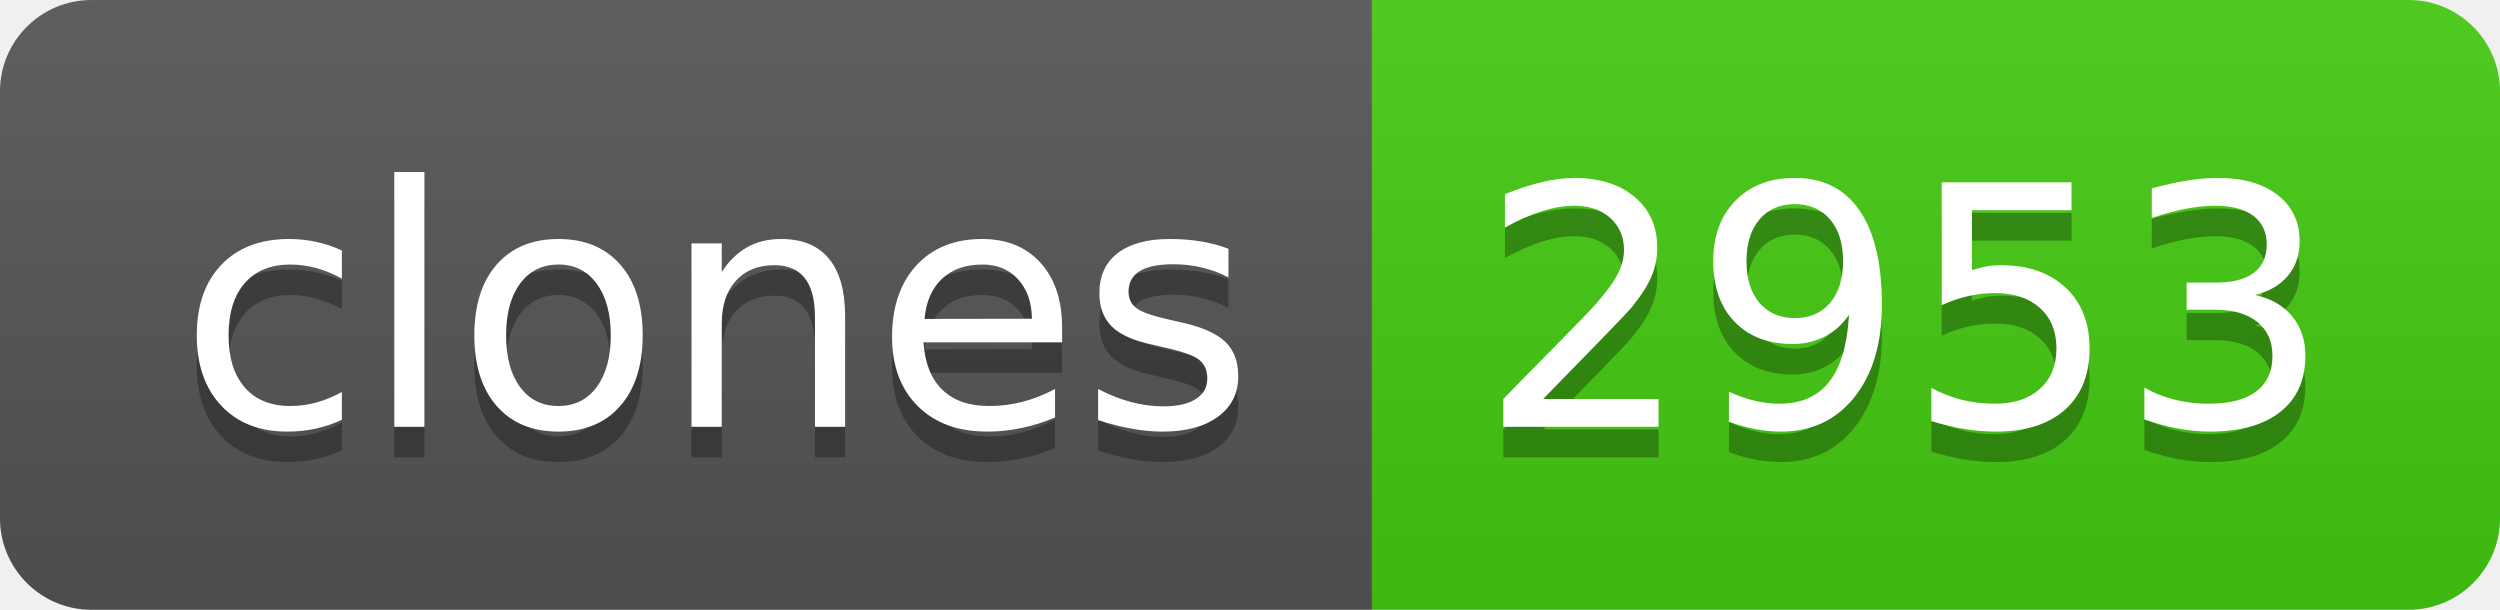
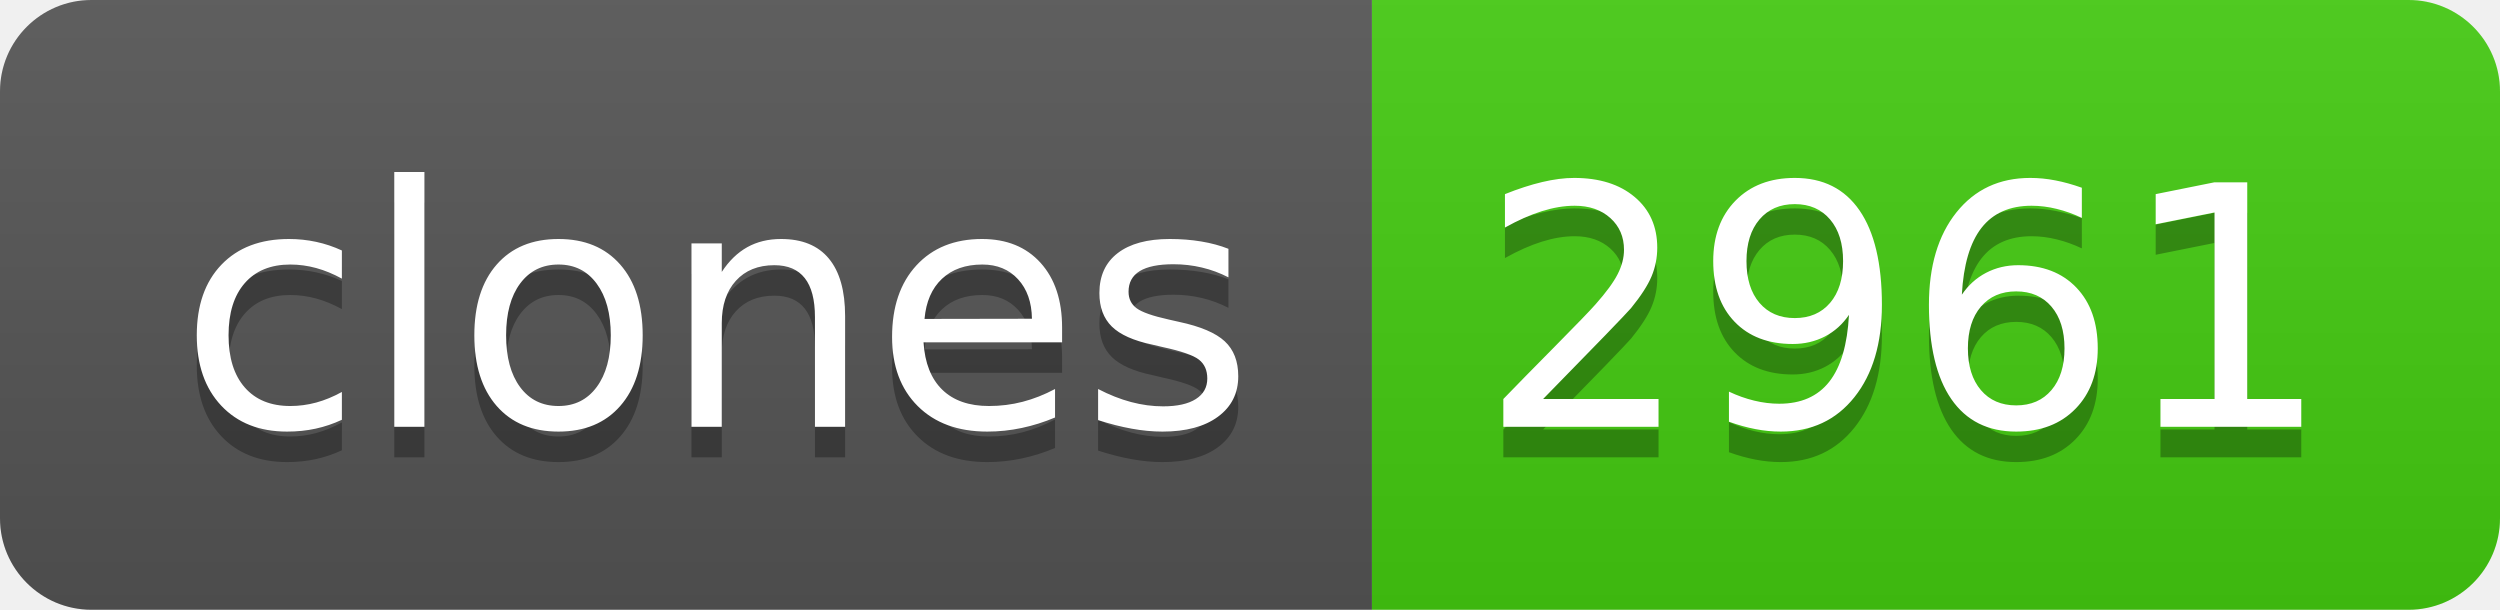
- <svg xmlns="http://www.w3.org/2000/svg" width="82" height="20" role="img" aria-label="clones: 2953">
+ <svg xmlns="http://www.w3.org/2000/svg" width="82" height="20" role="img" aria-label="clones: 2961">
  <linearGradient id="s" x2="0" y2="100%">
    <stop offset="0" stop-color="#bbb" stop-opacity=".1" />
    <stop offset="1" stop-opacity=".1" />
  </linearGradient>
  <clipPath id="r">
    <rect width="82" height="20" rx="3" fill="#fff" />
  </clipPath>
  <g clip-path="url(#r)">
    <rect width="45" height="20" fill="#555" />
    <rect x="45" width="37" height="20" fill="#4c1" />
    <rect width="82" height="20" fill="url(#s)" />
  </g>
  <g fill="#fff" text-anchor="middle" font-family="Verdana,Geneva,DejaVu Sans,sans-serif" text-rendering="geometricPrecision" font-size="110">
    <text aria-hidden="true" x="235" y="150" fill="#010101" fill-opacity=".3" transform="scale(.1)" textLength="350">clones</text>
    <text x="235" y="140" transform="scale(.1)" fill="#fff" textLength="350">clones</text>
-     <text aria-hidden="true" x="625" y="150" fill="#010101" fill-opacity=".3" transform="scale(.1)" textLength="270">2953</text>
-     <text x="625" y="140" transform="scale(.1)" fill="#fff" textLength="270">2953</text>
+     <text aria-hidden="true" x="625" y="150" fill="#010101" fill-opacity=".3" transform="scale(.1)" textLength="270">2961</text>
+     <text x="625" y="140" transform="scale(.1)" fill="#fff" textLength="270">2961</text>
  </g>
</svg>
